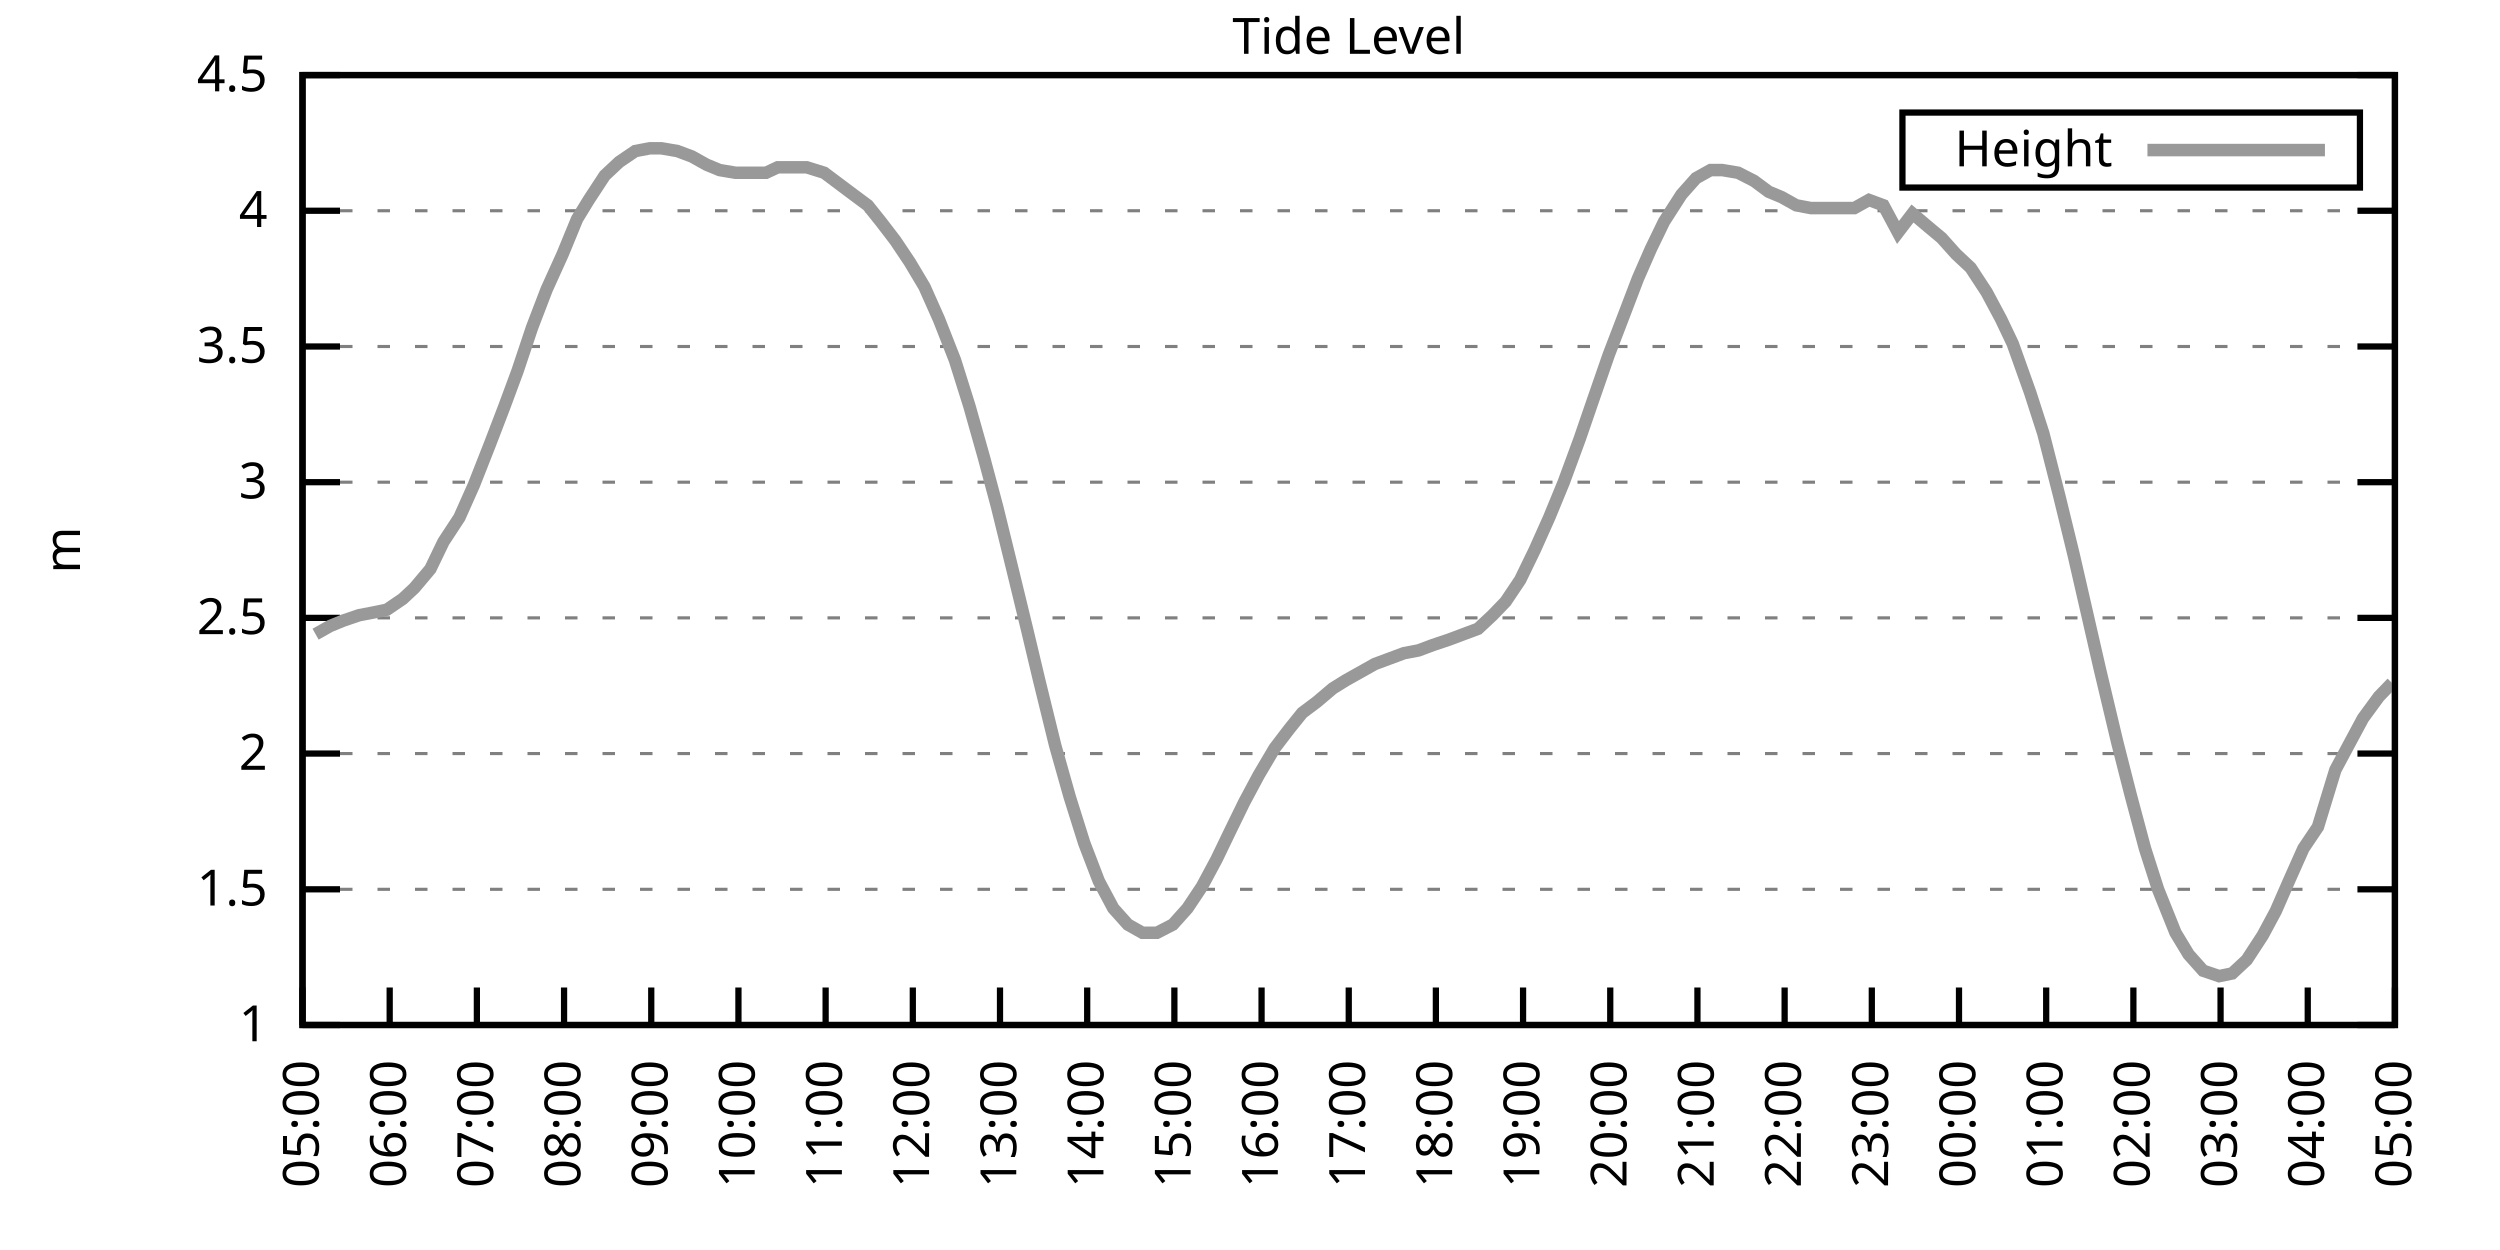
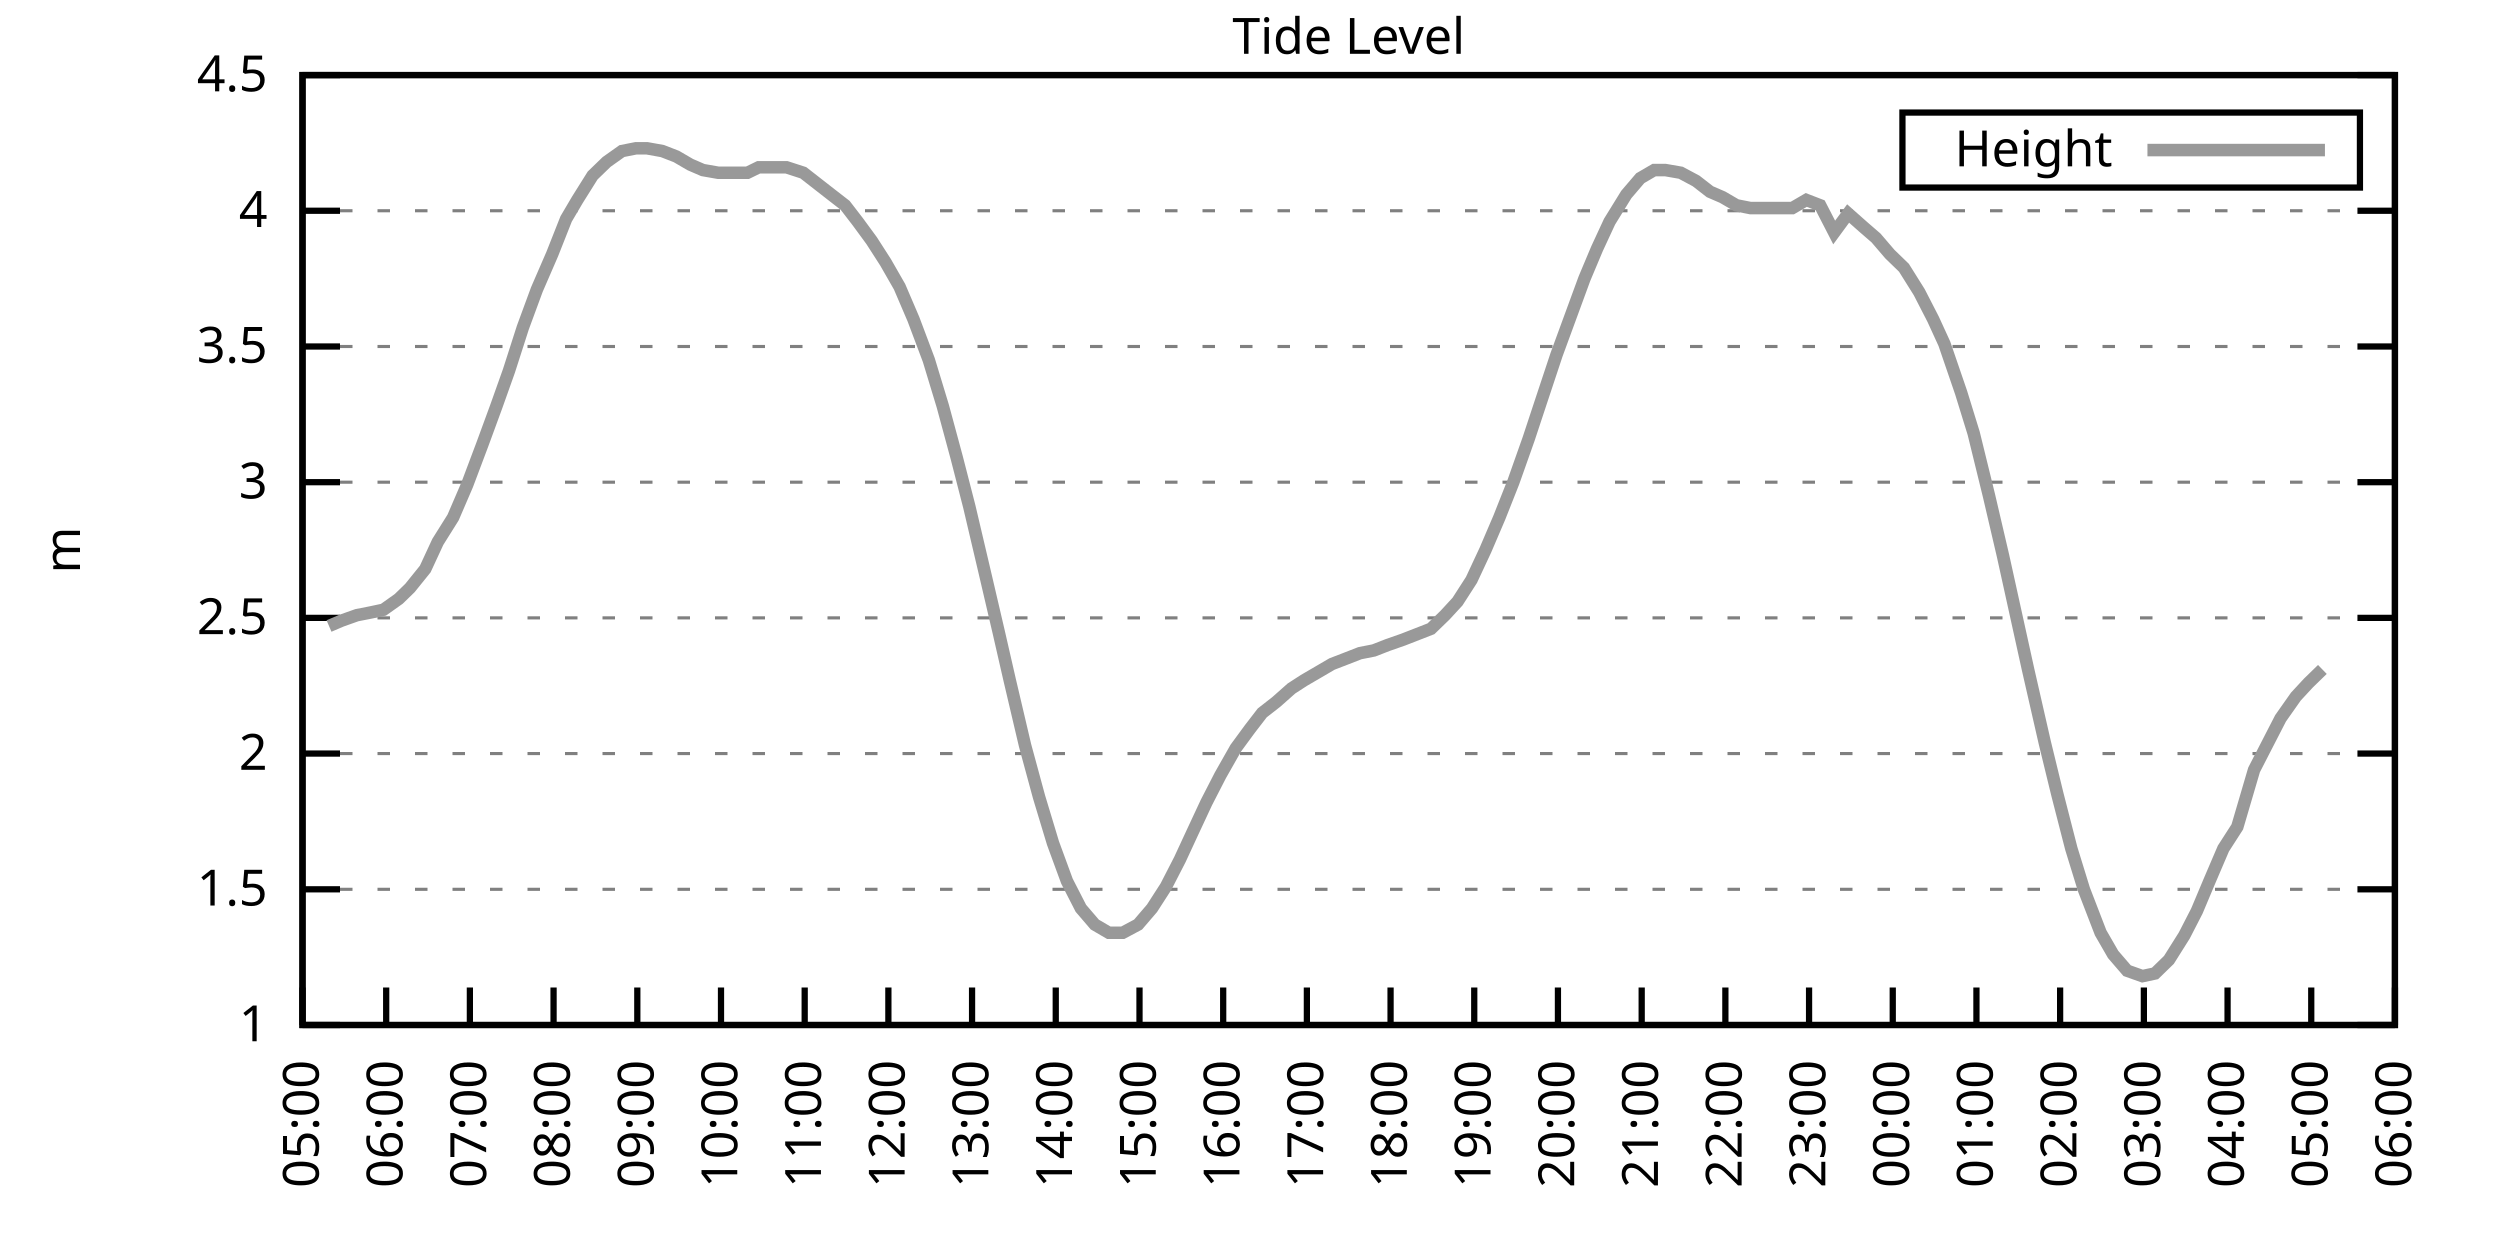
<svg xmlns="http://www.w3.org/2000/svg" xmlns:xlink="http://www.w3.org/1999/xlink" width="400" height="200" viewBox="0 0 400 200">
  <g id="gnuplot_canvas">
    <rect x="0" y="0" width="400" height="200" fill="none" />
    <defs>
      <circle id="gpDot" r="0.5" stroke-width="0.5" stroke="currentColor" />
      <path id="gpPt0" stroke-width="0.333" stroke="currentColor" d="M-1,0 h2 M0,-1 v2" />
      <path id="gpPt1" stroke-width="0.333" stroke="currentColor" d="M-1,-1 L1,1 M1,-1 L-1,1" />
      <path id="gpPt2" stroke-width="0.333" stroke="currentColor" d="M-1,0 L1,0 M0,-1 L0,1 M-1,-1 L1,1 M-1,1 L1,-1" />
      <rect id="gpPt3" stroke-width="0.333" stroke="currentColor" x="-1" y="-1" width="2" height="2" />
      <rect id="gpPt4" stroke-width="0.333" stroke="currentColor" fill="currentColor" x="-1" y="-1" width="2" height="2" />
      <circle id="gpPt5" stroke-width="0.333" stroke="currentColor" cx="0" cy="0" r="1" />
      <use xlink:href="#gpPt5" id="gpPt6" fill="currentColor" stroke="none" />
      <path id="gpPt7" stroke-width="0.333" stroke="currentColor" d="M0,-1.33 L-1.33,0.67 L1.33,0.67 z" />
      <use xlink:href="#gpPt7" id="gpPt8" fill="currentColor" stroke="none" />
      <use xlink:href="#gpPt7" id="gpPt9" stroke="currentColor" transform="rotate(180)" />
      <use xlink:href="#gpPt9" id="gpPt10" fill="currentColor" stroke="none" />
      <use xlink:href="#gpPt3" id="gpPt11" stroke="currentColor" transform="rotate(45)" />
      <use xlink:href="#gpPt11" id="gpPt12" fill="currentColor" stroke="none" />
      <path id="gpPt13" stroke-width="0.333" stroke="currentColor" d="M0,1.330 L1.265,0.411 L0.782,-1.067 L-0.782,-1.076 L-1.265,0.411 z" />
      <use xlink:href="#gpPt13" id="gpPt14" fill="currentColor" stroke="none" />
      <filter id="textbox" filterUnits="objectBoundingBox" x="0" y="0" height="1" width="1">
        <feFlood flood-color="white" flood-opacity="1" result="bgnd" />
        <feComposite in="SourceGraphic" in2="bgnd" operator="atop" />
      </filter>
      <filter id="greybox" filterUnits="objectBoundingBox" x="0" y="0" height="1" width="1">
        <feFlood flood-color="lightgrey" flood-opacity="1" result="grey" />
        <feComposite in="SourceGraphic" in2="grey" operator="atop" />
      </filter>
    </defs>
    <g fill="none" color="white" stroke="currentColor" stroke-width="1.00" stroke-linecap="butt" stroke-linejoin="miter">
</g>
    <g fill="none" color="black" stroke="currentColor" stroke-width="1.00" stroke-linecap="butt" stroke-linejoin="miter">
      <g stroke="none" shape-rendering="crispEdges">
        <polygon fill="rgb(255, 255, 255)" points="48.40,164.00 383.18,164.00 383.18,12.02 48.40,12.02 " />
      </g>
    </g>
    <g fill="none" color="black" stroke="currentColor" stroke-width="1.00" stroke-linecap="butt" stroke-linejoin="miter">
</g>
    <g fill="none" color="black" stroke="black" stroke-width="0.50" stroke-linecap="butt" stroke-linejoin="miter">
</g>
    <g fill="none" color="gray" stroke="currentColor" stroke-width="0.50" stroke-linecap="butt" stroke-linejoin="miter">
      <path stroke="gray" stroke-dasharray="2,4" class="gridline" d="M48.40,164.00 L383.19,164.00  " />
    </g>
    <g fill="none" color="gray" stroke="gray" stroke-width="1.00" stroke-linecap="butt" stroke-linejoin="miter">
</g>
    <g fill="none" color="black" stroke="currentColor" stroke-width="1.00" stroke-linecap="butt" stroke-linejoin="miter">
      <path stroke="black" d="M48.40,164.00 L54.40,164.00 M383.19,164.00 L377.19,164.00  " />
      <g transform="translate(42.80,166.60)" stroke="none" fill="black" font-family="Sans" font-size="8.00" text-anchor="end">
        <text>
          <tspan font-family="Sans"> 1</tspan>
        </text>
      </g>
    </g>
    <g fill="none" color="black" stroke="currentColor" stroke-width="1.00" stroke-linecap="butt" stroke-linejoin="miter">
</g>
    <g fill="none" color="black" stroke="black" stroke-width="0.50" stroke-linecap="butt" stroke-linejoin="miter">
</g>
    <g fill="none" color="gray" stroke="currentColor" stroke-width="0.50" stroke-linecap="butt" stroke-linejoin="miter">
      <path stroke="gray" stroke-dasharray="2,4" class="gridline" d="M48.40,142.29 L383.19,142.29  " />
    </g>
    <g fill="none" color="gray" stroke="gray" stroke-width="1.00" stroke-linecap="butt" stroke-linejoin="miter">
</g>
    <g fill="none" color="black" stroke="currentColor" stroke-width="1.00" stroke-linecap="butt" stroke-linejoin="miter">
      <path stroke="black" d="M48.40,142.29 L54.40,142.29 M383.19,142.29 L377.19,142.29  " />
      <g transform="translate(42.80,144.89)" stroke="none" fill="black" font-family="Sans" font-size="8.00" text-anchor="end">
        <text>
          <tspan font-family="Sans"> 1.5</tspan>
        </text>
      </g>
    </g>
    <g fill="none" color="black" stroke="currentColor" stroke-width="1.00" stroke-linecap="butt" stroke-linejoin="miter">
</g>
    <g fill="none" color="black" stroke="black" stroke-width="0.50" stroke-linecap="butt" stroke-linejoin="miter">
</g>
    <g fill="none" color="gray" stroke="currentColor" stroke-width="0.50" stroke-linecap="butt" stroke-linejoin="miter">
      <path stroke="gray" stroke-dasharray="2,4" class="gridline" d="M48.40,120.57 L383.19,120.57  " />
    </g>
    <g fill="none" color="gray" stroke="gray" stroke-width="1.00" stroke-linecap="butt" stroke-linejoin="miter">
</g>
    <g fill="none" color="black" stroke="currentColor" stroke-width="1.00" stroke-linecap="butt" stroke-linejoin="miter">
      <path stroke="black" d="M48.40,120.57 L54.40,120.57 M383.19,120.57 L377.19,120.57  " />
      <g transform="translate(42.80,123.17)" stroke="none" fill="black" font-family="Sans" font-size="8.00" text-anchor="end">
        <text>
          <tspan font-family="Sans"> 2</tspan>
        </text>
      </g>
    </g>
    <g fill="none" color="black" stroke="currentColor" stroke-width="1.00" stroke-linecap="butt" stroke-linejoin="miter">
</g>
    <g fill="none" color="black" stroke="black" stroke-width="0.50" stroke-linecap="butt" stroke-linejoin="miter">
</g>
    <g fill="none" color="gray" stroke="currentColor" stroke-width="0.50" stroke-linecap="butt" stroke-linejoin="miter">
      <path stroke="gray" stroke-dasharray="2,4" class="gridline" d="M48.40,98.86 L383.19,98.86  " />
    </g>
    <g fill="none" color="gray" stroke="gray" stroke-width="1.00" stroke-linecap="butt" stroke-linejoin="miter">
</g>
    <g fill="none" color="black" stroke="currentColor" stroke-width="1.00" stroke-linecap="butt" stroke-linejoin="miter">
      <path stroke="black" d="M48.40,98.86 L54.40,98.86 M383.19,98.86 L377.19,98.86  " />
      <g transform="translate(42.80,101.46)" stroke="none" fill="black" font-family="Sans" font-size="8.00" text-anchor="end">
        <text>
          <tspan font-family="Sans"> 2.5</tspan>
        </text>
      </g>
    </g>
    <g fill="none" color="black" stroke="currentColor" stroke-width="1.00" stroke-linecap="butt" stroke-linejoin="miter">
</g>
    <g fill="none" color="black" stroke="black" stroke-width="0.50" stroke-linecap="butt" stroke-linejoin="miter">
</g>
    <g fill="none" color="gray" stroke="currentColor" stroke-width="0.50" stroke-linecap="butt" stroke-linejoin="miter">
      <path stroke="gray" stroke-dasharray="2,4" class="gridline" d="M48.40,77.15 L383.19,77.15  " />
    </g>
    <g fill="none" color="gray" stroke="gray" stroke-width="1.00" stroke-linecap="butt" stroke-linejoin="miter">
</g>
    <g fill="none" color="black" stroke="currentColor" stroke-width="1.00" stroke-linecap="butt" stroke-linejoin="miter">
      <path stroke="black" d="M48.40,77.15 L54.40,77.15 M383.19,77.15 L377.19,77.15  " />
      <g transform="translate(42.80,79.75)" stroke="none" fill="black" font-family="Sans" font-size="8.00" text-anchor="end">
        <text>
          <tspan font-family="Sans"> 3</tspan>
        </text>
      </g>
    </g>
    <g fill="none" color="black" stroke="currentColor" stroke-width="1.00" stroke-linecap="butt" stroke-linejoin="miter">
</g>
    <g fill="none" color="black" stroke="black" stroke-width="0.50" stroke-linecap="butt" stroke-linejoin="miter">
</g>
    <g fill="none" color="gray" stroke="currentColor" stroke-width="0.50" stroke-linecap="butt" stroke-linejoin="miter">
      <path stroke="gray" stroke-dasharray="2,4" class="gridline" d="M48.40,55.44 L383.19,55.44  " />
    </g>
    <g fill="none" color="gray" stroke="gray" stroke-width="1.00" stroke-linecap="butt" stroke-linejoin="miter">
</g>
    <g fill="none" color="black" stroke="currentColor" stroke-width="1.00" stroke-linecap="butt" stroke-linejoin="miter">
      <path stroke="black" d="M48.40,55.44 L54.40,55.44 M383.19,55.44 L377.19,55.44  " />
      <g transform="translate(42.80,58.04)" stroke="none" fill="black" font-family="Sans" font-size="8.00" text-anchor="end">
        <text>
          <tspan font-family="Sans"> 3.5</tspan>
        </text>
      </g>
    </g>
    <g fill="none" color="black" stroke="currentColor" stroke-width="1.00" stroke-linecap="butt" stroke-linejoin="miter">
</g>
    <g fill="none" color="black" stroke="black" stroke-width="0.50" stroke-linecap="butt" stroke-linejoin="miter">
</g>
    <g fill="none" color="gray" stroke="currentColor" stroke-width="0.50" stroke-linecap="butt" stroke-linejoin="miter">
      <path stroke="gray" stroke-dasharray="2,4" class="gridline" d="M48.40,33.72 L383.19,33.72  " />
    </g>
    <g fill="none" color="gray" stroke="gray" stroke-width="1.00" stroke-linecap="butt" stroke-linejoin="miter">
</g>
    <g fill="none" color="black" stroke="currentColor" stroke-width="1.00" stroke-linecap="butt" stroke-linejoin="miter">
      <path stroke="black" d="M48.40,33.72 L54.40,33.72 M383.19,33.72 L377.19,33.72  " />
      <g transform="translate(42.80,36.32)" stroke="none" fill="black" font-family="Sans" font-size="8.00" text-anchor="end">
        <text>
          <tspan font-family="Sans"> 4</tspan>
        </text>
      </g>
    </g>
    <g fill="none" color="black" stroke="currentColor" stroke-width="1.00" stroke-linecap="butt" stroke-linejoin="miter">
</g>
    <g fill="none" color="black" stroke="black" stroke-width="0.50" stroke-linecap="butt" stroke-linejoin="miter">
</g>
    <g fill="none" color="gray" stroke="currentColor" stroke-width="0.50" stroke-linecap="butt" stroke-linejoin="miter">
      <path stroke="gray" stroke-dasharray="2,4" class="gridline" d="M48.40,12.01 L383.19,12.01  " />
    </g>
    <g fill="none" color="gray" stroke="gray" stroke-width="1.00" stroke-linecap="butt" stroke-linejoin="miter">
</g>
    <g fill="none" color="black" stroke="currentColor" stroke-width="1.00" stroke-linecap="butt" stroke-linejoin="miter">
      <path stroke="black" d="M48.40,12.01 L54.40,12.01 M383.19,12.01 L377.19,12.01  " />
      <g transform="translate(42.80,14.61)" stroke="none" fill="black" font-family="Sans" font-size="8.00" text-anchor="end">
        <text>
          <tspan font-family="Sans"> 4.5</tspan>
        </text>
      </g>
    </g>
    <g fill="none" color="black" stroke="currentColor" stroke-width="1.00" stroke-linecap="butt" stroke-linejoin="miter">
      <path stroke="black" d="M48.40,164.00 L48.40,158.00  " />
      <g transform="translate(51.00,169.60) rotate(270.00)" stroke="none" fill="black" font-family="Sans" font-size="8.00" text-anchor="end">
        <text>
          <tspan font-family="Sans">05:00</tspan>
        </text>
      </g>
    </g>
    <g fill="none" color="black" stroke="currentColor" stroke-width="1.00" stroke-linecap="butt" stroke-linejoin="miter">
-       <path stroke="black" d="M62.35,164.00 L62.35,158.00  " />
-       <g transform="translate(64.95,169.60) rotate(270.00)" stroke="none" fill="black" font-family="Sans" font-size="8.00" text-anchor="end">
+       <path stroke="black" d="M61.79,164.00 L61.79,158.00  " />
+       <g transform="translate(64.39,169.60) rotate(270.00)" stroke="none" fill="black" font-family="Sans" font-size="8.00" text-anchor="end">
        <text>
          <tspan font-family="Sans">06:00</tspan>
        </text>
      </g>
    </g>
    <g fill="none" color="black" stroke="currentColor" stroke-width="1.00" stroke-linecap="butt" stroke-linejoin="miter">
-       <path stroke="black" d="M76.30,164.00 L76.30,158.00  " />
-       <g transform="translate(78.90,169.60) rotate(270.00)" stroke="none" fill="black" font-family="Sans" font-size="8.00" text-anchor="end">
+       <path stroke="black" d="M75.18,164.00 L75.18,158.00  " />
+       <g transform="translate(77.78,169.60) rotate(270.00)" stroke="none" fill="black" font-family="Sans" font-size="8.00" text-anchor="end">
        <text>
          <tspan font-family="Sans">07:00</tspan>
        </text>
      </g>
    </g>
    <g fill="none" color="black" stroke="currentColor" stroke-width="1.00" stroke-linecap="butt" stroke-linejoin="miter">
-       <path stroke="black" d="M90.25,164.00 L90.25,158.00  " />
-       <g transform="translate(92.85,169.60) rotate(270.00)" stroke="none" fill="black" font-family="Sans" font-size="8.00" text-anchor="end">
+       <path stroke="black" d="M88.57,164.00 L88.57,158.00  " />
+       <g transform="translate(91.17,169.60) rotate(270.00)" stroke="none" fill="black" font-family="Sans" font-size="8.00" text-anchor="end">
        <text>
          <tspan font-family="Sans">08:00</tspan>
        </text>
      </g>
    </g>
    <g fill="none" color="black" stroke="currentColor" stroke-width="1.00" stroke-linecap="butt" stroke-linejoin="miter">
-       <path stroke="black" d="M104.20,164.00 L104.20,158.00  " />
-       <g transform="translate(106.80,169.60) rotate(270.00)" stroke="none" fill="black" font-family="Sans" font-size="8.00" text-anchor="end">
+       <path stroke="black" d="M101.97,164.00 L101.97,158.00  " />
+       <g transform="translate(104.57,169.60) rotate(270.00)" stroke="none" fill="black" font-family="Sans" font-size="8.00" text-anchor="end">
        <text>
          <tspan font-family="Sans">09:00</tspan>
        </text>
      </g>
    </g>
    <g fill="none" color="black" stroke="currentColor" stroke-width="1.00" stroke-linecap="butt" stroke-linejoin="miter">
-       <path stroke="black" d="M118.15,164.00 L118.15,158.00  " />
-       <g transform="translate(120.75,169.60) rotate(270.00)" stroke="none" fill="black" font-family="Sans" font-size="8.00" text-anchor="end">
+       <path stroke="black" d="M115.36,164.00 L115.36,158.00  " />
+       <g transform="translate(117.96,169.60) rotate(270.00)" stroke="none" fill="black" font-family="Sans" font-size="8.00" text-anchor="end">
        <text>
          <tspan font-family="Sans">10:00</tspan>
        </text>
      </g>
    </g>
    <g fill="none" color="black" stroke="currentColor" stroke-width="1.00" stroke-linecap="butt" stroke-linejoin="miter">
-       <path stroke="black" d="M132.10,164.00 L132.10,158.00  " />
-       <g transform="translate(134.70,169.60) rotate(270.00)" stroke="none" fill="black" font-family="Sans" font-size="8.00" text-anchor="end">
+       <path stroke="black" d="M128.75,164.00 L128.75,158.00  " />
+       <g transform="translate(131.35,169.60) rotate(270.00)" stroke="none" fill="black" font-family="Sans" font-size="8.00" text-anchor="end">
        <text>
          <tspan font-family="Sans">11:00</tspan>
        </text>
      </g>
    </g>
    <g fill="none" color="black" stroke="currentColor" stroke-width="1.00" stroke-linecap="butt" stroke-linejoin="miter">
-       <path stroke="black" d="M146.05,164.00 L146.05,158.00  " />
-       <g transform="translate(148.65,169.60) rotate(270.00)" stroke="none" fill="black" font-family="Sans" font-size="8.00" text-anchor="end">
+       <path stroke="black" d="M142.14,164.00 L142.14,158.00  " />
+       <g transform="translate(144.74,169.60) rotate(270.00)" stroke="none" fill="black" font-family="Sans" font-size="8.00" text-anchor="end">
        <text>
          <tspan font-family="Sans">12:00</tspan>
        </text>
      </g>
    </g>
    <g fill="none" color="black" stroke="currentColor" stroke-width="1.00" stroke-linecap="butt" stroke-linejoin="miter">
-       <path stroke="black" d="M160.00,164.00 L160.00,158.00  " />
-       <g transform="translate(162.60,169.60) rotate(270.00)" stroke="none" fill="black" font-family="Sans" font-size="8.00" text-anchor="end">
+       <path stroke="black" d="M155.53,164.00 L155.53,158.00  " />
+       <g transform="translate(158.13,169.60) rotate(270.00)" stroke="none" fill="black" font-family="Sans" font-size="8.00" text-anchor="end">
        <text>
          <tspan font-family="Sans">13:00</tspan>
        </text>
      </g>
    </g>
    <g fill="none" color="black" stroke="currentColor" stroke-width="1.00" stroke-linecap="butt" stroke-linejoin="miter">
-       <path stroke="black" d="M173.95,164.00 L173.95,158.00  " />
-       <g transform="translate(176.55,169.60) rotate(270.00)" stroke="none" fill="black" font-family="Sans" font-size="8.00" text-anchor="end">
+       <path stroke="black" d="M168.92,164.00 L168.92,158.00  " />
+       <g transform="translate(171.52,169.60) rotate(270.00)" stroke="none" fill="black" font-family="Sans" font-size="8.00" text-anchor="end">
        <text>
          <tspan font-family="Sans">14:00</tspan>
        </text>
      </g>
    </g>
    <g fill="none" color="black" stroke="currentColor" stroke-width="1.00" stroke-linecap="butt" stroke-linejoin="miter">
-       <path stroke="black" d="M187.90,164.00 L187.90,158.00  " />
-       <g transform="translate(190.50,169.60) rotate(270.00)" stroke="none" fill="black" font-family="Sans" font-size="8.00" text-anchor="end">
+       <path stroke="black" d="M182.32,164.00 L182.32,158.00  " />
+       <g transform="translate(184.92,169.60) rotate(270.00)" stroke="none" fill="black" font-family="Sans" font-size="8.00" text-anchor="end">
        <text>
          <tspan font-family="Sans">15:00</tspan>
        </text>
      </g>
    </g>
    <g fill="none" color="black" stroke="currentColor" stroke-width="1.00" stroke-linecap="butt" stroke-linejoin="miter">
-       <path stroke="black" d="M201.85,164.00 L201.85,158.00  " />
-       <g transform="translate(204.45,169.60) rotate(270.00)" stroke="none" fill="black" font-family="Sans" font-size="8.00" text-anchor="end">
+       <path stroke="black" d="M195.71,164.00 L195.71,158.00  " />
+       <g transform="translate(198.31,169.60) rotate(270.00)" stroke="none" fill="black" font-family="Sans" font-size="8.00" text-anchor="end">
        <text>
          <tspan font-family="Sans">16:00</tspan>
        </text>
      </g>
    </g>
    <g fill="none" color="black" stroke="currentColor" stroke-width="1.00" stroke-linecap="butt" stroke-linejoin="miter">
-       <path stroke="black" d="M215.80,164.00 L215.80,158.00  " />
-       <g transform="translate(218.40,169.60) rotate(270.00)" stroke="none" fill="black" font-family="Sans" font-size="8.00" text-anchor="end">
+       <path stroke="black" d="M209.10,164.00 L209.10,158.00  " />
+       <g transform="translate(211.70,169.60) rotate(270.00)" stroke="none" fill="black" font-family="Sans" font-size="8.00" text-anchor="end">
        <text>
          <tspan font-family="Sans">17:00</tspan>
        </text>
      </g>
    </g>
    <g fill="none" color="black" stroke="currentColor" stroke-width="1.00" stroke-linecap="butt" stroke-linejoin="miter">
-       <path stroke="black" d="M229.74,164.00 L229.74,158.00  " />
-       <g transform="translate(232.34,169.60) rotate(270.00)" stroke="none" fill="black" font-family="Sans" font-size="8.00" text-anchor="end">
+       <path stroke="black" d="M222.49,164.00 L222.49,158.00  " />
+       <g transform="translate(225.09,169.60) rotate(270.00)" stroke="none" fill="black" font-family="Sans" font-size="8.00" text-anchor="end">
        <text>
          <tspan font-family="Sans">18:00</tspan>
        </text>
      </g>
    </g>
    <g fill="none" color="black" stroke="currentColor" stroke-width="1.00" stroke-linecap="butt" stroke-linejoin="miter">
-       <path stroke="black" d="M243.69,164.00 L243.69,158.00  " />
-       <g transform="translate(246.29,169.60) rotate(270.00)" stroke="none" fill="black" font-family="Sans" font-size="8.00" text-anchor="end">
+       <path stroke="black" d="M235.88,164.00 L235.88,158.00  " />
+       <g transform="translate(238.48,169.60) rotate(270.00)" stroke="none" fill="black" font-family="Sans" font-size="8.00" text-anchor="end">
        <text>
          <tspan font-family="Sans">19:00</tspan>
        </text>
      </g>
    </g>
    <g fill="none" color="black" stroke="currentColor" stroke-width="1.00" stroke-linecap="butt" stroke-linejoin="miter">
-       <path stroke="black" d="M257.64,164.00 L257.64,158.00  " />
-       <g transform="translate(260.24,169.60) rotate(270.00)" stroke="none" fill="black" font-family="Sans" font-size="8.00" text-anchor="end">
+       <path stroke="black" d="M249.27,164.00 L249.27,158.00  " />
+       <g transform="translate(251.87,169.60) rotate(270.00)" stroke="none" fill="black" font-family="Sans" font-size="8.00" text-anchor="end">
        <text>
          <tspan font-family="Sans">20:00</tspan>
        </text>
      </g>
    </g>
    <g fill="none" color="black" stroke="currentColor" stroke-width="1.00" stroke-linecap="butt" stroke-linejoin="miter">
-       <path stroke="black" d="M271.59,164.00 L271.59,158.00  " />
-       <g transform="translate(274.19,169.60) rotate(270.00)" stroke="none" fill="black" font-family="Sans" font-size="8.00" text-anchor="end">
+       <path stroke="black" d="M262.67,164.00 L262.67,158.00  " />
+       <g transform="translate(265.27,169.60) rotate(270.00)" stroke="none" fill="black" font-family="Sans" font-size="8.00" text-anchor="end">
        <text>
          <tspan font-family="Sans">21:00</tspan>
        </text>
      </g>
    </g>
    <g fill="none" color="black" stroke="currentColor" stroke-width="1.00" stroke-linecap="butt" stroke-linejoin="miter">
-       <path stroke="black" d="M285.54,164.00 L285.54,158.00  " />
-       <g transform="translate(288.14,169.60) rotate(270.00)" stroke="none" fill="black" font-family="Sans" font-size="8.00" text-anchor="end">
+       <path stroke="black" d="M276.06,164.00 L276.06,158.00  " />
+       <g transform="translate(278.66,169.60) rotate(270.00)" stroke="none" fill="black" font-family="Sans" font-size="8.00" text-anchor="end">
        <text>
          <tspan font-family="Sans">22:00</tspan>
        </text>
      </g>
    </g>
    <g fill="none" color="black" stroke="currentColor" stroke-width="1.00" stroke-linecap="butt" stroke-linejoin="miter">
-       <path stroke="black" d="M299.49,164.00 L299.49,158.00  " />
-       <g transform="translate(302.09,169.60) rotate(270.00)" stroke="none" fill="black" font-family="Sans" font-size="8.00" text-anchor="end">
+       <path stroke="black" d="M289.45,164.00 L289.45,158.00  " />
+       <g transform="translate(292.05,169.60) rotate(270.00)" stroke="none" fill="black" font-family="Sans" font-size="8.00" text-anchor="end">
        <text>
          <tspan font-family="Sans">23:00</tspan>
        </text>
      </g>
    </g>
    <g fill="none" color="black" stroke="currentColor" stroke-width="1.00" stroke-linecap="butt" stroke-linejoin="miter">
-       <path stroke="black" d="M313.44,164.00 L313.44,158.00  " />
-       <g transform="translate(316.04,169.60) rotate(270.00)" stroke="none" fill="black" font-family="Sans" font-size="8.00" text-anchor="end">
+       <path stroke="black" d="M302.84,164.00 L302.84,158.00  " />
+       <g transform="translate(305.44,169.60) rotate(270.00)" stroke="none" fill="black" font-family="Sans" font-size="8.00" text-anchor="end">
        <text>
          <tspan font-family="Sans">00:00</tspan>
        </text>
      </g>
    </g>
    <g fill="none" color="black" stroke="currentColor" stroke-width="1.00" stroke-linecap="butt" stroke-linejoin="miter">
-       <path stroke="black" d="M327.39,164.00 L327.39,158.00  " />
-       <g transform="translate(329.99,169.60) rotate(270.00)" stroke="none" fill="black" font-family="Sans" font-size="8.00" text-anchor="end">
+       <path stroke="black" d="M316.23,164.00 L316.23,158.00  " />
+       <g transform="translate(318.83,169.60) rotate(270.00)" stroke="none" fill="black" font-family="Sans" font-size="8.00" text-anchor="end">
        <text>
          <tspan font-family="Sans">01:00</tspan>
        </text>
      </g>
    </g>
    <g fill="none" color="black" stroke="currentColor" stroke-width="1.00" stroke-linecap="butt" stroke-linejoin="miter">
-       <path stroke="black" d="M341.34,164.00 L341.34,158.00  " />
-       <g transform="translate(343.94,169.60) rotate(270.00)" stroke="none" fill="black" font-family="Sans" font-size="8.00" text-anchor="end">
+       <path stroke="black" d="M329.62,164.00 L329.62,158.00  " />
+       <g transform="translate(332.22,169.60) rotate(270.00)" stroke="none" fill="black" font-family="Sans" font-size="8.00" text-anchor="end">
        <text>
          <tspan font-family="Sans">02:00</tspan>
        </text>
      </g>
    </g>
    <g fill="none" color="black" stroke="currentColor" stroke-width="1.00" stroke-linecap="butt" stroke-linejoin="miter">
-       <path stroke="black" d="M355.29,164.00 L355.29,158.00  " />
-       <g transform="translate(357.89,169.60) rotate(270.00)" stroke="none" fill="black" font-family="Sans" font-size="8.00" text-anchor="end">
+       <path stroke="black" d="M343.02,164.00 L343.02,158.00  " />
+       <g transform="translate(345.62,169.60) rotate(270.00)" stroke="none" fill="black" font-family="Sans" font-size="8.00" text-anchor="end">
        <text>
          <tspan font-family="Sans">03:00</tspan>
        </text>
      </g>
    </g>
    <g fill="none" color="black" stroke="currentColor" stroke-width="1.00" stroke-linecap="butt" stroke-linejoin="miter">
-       <path stroke="black" d="M369.24,164.00 L369.24,158.00  " />
-       <g transform="translate(371.84,169.60) rotate(270.00)" stroke="none" fill="black" font-family="Sans" font-size="8.00" text-anchor="end">
+       <path stroke="black" d="M356.41,164.00 L356.41,158.00  " />
+       <g transform="translate(359.01,169.60) rotate(270.00)" stroke="none" fill="black" font-family="Sans" font-size="8.00" text-anchor="end">
        <text>
          <tspan font-family="Sans">04:00</tspan>
+         </text>
+       </g>
+     </g>
+     <g fill="none" color="black" stroke="currentColor" stroke-width="1.00" stroke-linecap="butt" stroke-linejoin="miter">
+       <path stroke="black" d="M369.80,164.00 L369.80,158.00  " />
+       <g transform="translate(372.40,169.60) rotate(270.00)" stroke="none" fill="black" font-family="Sans" font-size="8.00" text-anchor="end">
+         <text>
+           <tspan font-family="Sans">05:00</tspan>
        </text>
      </g>
    </g>
    <g fill="none" color="black" stroke="currentColor" stroke-width="1.00" stroke-linecap="butt" stroke-linejoin="miter">
      <path stroke="black" d="M383.19,164.00 L383.19,158.00  " />
      <g transform="translate(385.79,169.60) rotate(270.00)" stroke="none" fill="black" font-family="Sans" font-size="8.00" text-anchor="end">
        <text>
-           <tspan font-family="Sans">05:00</tspan>
+           <tspan font-family="Sans">06:00</tspan>
        </text>
      </g>
    </g>
    <g fill="none" color="black" stroke="currentColor" stroke-width="1.00" stroke-linecap="butt" stroke-linejoin="miter">
</g>
    <g fill="none" color="black" stroke="currentColor" stroke-width="1.00" stroke-linecap="butt" stroke-linejoin="miter">
      <path stroke="black" d="M48.40,12.01 L48.40,164.00 L383.19,164.00 L383.19,12.01 L48.40,12.01 Z  " />
    </g>
    <g fill="none" color="black" stroke="currentColor" stroke-width="1.00" stroke-linecap="butt" stroke-linejoin="miter">
</g>
    <g fill="none" color="black" stroke="currentColor" stroke-width="1.00" stroke-linecap="butt" stroke-linejoin="miter">
      <path stroke="black" d="M304.39,30.01 L304.39,18.01 L377.59,18.01 L377.59,30.01 L304.39,30.01 Z  " />
    </g>
    <g id="Tide_level_plot_1">
      <g fill="none" color="white" stroke="black" stroke-width="2.00" stroke-linecap="butt" stroke-linejoin="miter">
</g>
      <g fill="none" color="black" stroke="currentColor" stroke-width="2.00" stroke-linecap="butt" stroke-linejoin="miter">
        <g transform="translate(337.99,26.61)" stroke="none" fill="black" font-family="Sans" font-size="8.00" text-anchor="end">
          <text>
            <tspan font-family="Sans">Height</tspan>
          </text>
        </g>
      </g>
      <g fill="none" color="black" stroke="currentColor" stroke-width="2.00" stroke-linecap="butt" stroke-linejoin="miter">
-         <path stroke="rgb(153, 153, 153)" d="M343.59,24.01 L371.99,24.01 M50.49,101.47 L52.82,100.16 L54.91,99.30 L57.47,98.43 L59.79,97.99 L61.88,97.56   L64.44,95.82 L66.30,94.08 L68.86,91.04 L70.95,86.70 L73.51,82.79 L75.83,77.58 L78.39,71.07 L80.72,64.99   L82.81,59.34 L85.13,52.40 L87.46,46.32 L90.02,40.67 L92.34,35.03 L94.20,31.99 L96.76,28.08 L99.08,25.91   L101.64,24.17 L103.97,23.73 L105.83,23.73 L108.38,24.17 L110.71,25.04 L113.03,26.34 L115.13,27.21 L117.68,27.64   L119.78,27.64 L122.57,27.64 L124.43,26.77 L126.75,26.77 L129.08,26.77 L131.87,27.64 L134.19,29.38 L136.51,31.12   L138.84,32.85 L140.93,35.46 L143.26,38.50 L145.58,41.97 L147.91,45.88 L150.23,51.09 L152.79,57.61 L155.11,64.99   L157.44,73.24 L159.53,81.06 L162.09,91.48 L164.41,101.03 L166.27,108.85 L168.83,119.27 L171.16,127.52 L173.48,134.90   L175.81,140.98 L178.13,145.33 L180.46,147.93 L182.78,149.24 L185.11,149.24 L187.66,147.93 L189.99,145.33 L192.31,141.85   L194.64,137.51 L196.73,133.17 L199.06,128.39 L201.38,124.05 L203.94,119.71 L206.26,116.67 L208.36,114.06 L210.68,112.32   L213.24,110.15 L215.33,108.85 L217.65,107.55 L219.98,106.24 L222.30,105.38 L224.63,104.51 L226.95,104.07 L229.28,103.20   L231.84,102.34 L234.16,101.47 L236.49,100.60 L238.81,98.43 L240.90,96.26 L243.23,92.78 L245.55,88.00 L247.88,82.79   L250.20,77.15 L252.76,70.20 L254.85,64.12 L257.41,56.74 L259.74,50.66 L262.06,44.58 L264.15,39.80 L266.25,35.46   L269.04,31.12 L271.36,28.51 L273.69,27.21 L275.55,27.21 L278.10,27.64 L280.66,28.95 L282.99,30.68 L285.08,31.55   L287.40,32.85 L289.73,33.29 L292.05,33.29 L294.61,33.29 L296.70,33.29 L299.03,31.99 L301.35,32.85 L303.68,37.20   L306.00,34.16 L308.56,36.33 L310.65,38.07 L312.98,40.67 L315.30,42.84 L317.86,46.75 L320.18,51.09 L322.04,55.00   L324.83,62.82 L326.93,69.33 L329.48,79.32 L331.81,88.87 L333.90,97.99 L335.99,107.11 L338.78,118.84 L340.88,127.09   L343.20,135.77 L345.29,142.29 L348.08,149.24 L350.18,152.71 L352.50,155.31 L355.06,156.18 L357.15,155.75 L359.48,153.58   L362.03,149.67 L364.13,145.76 L366.22,140.98 L368.54,135.77 L370.87,132.30 L373.66,123.18 L375.98,118.84 L378.08,114.93   L380.63,111.45 L382.73,109.28  " />
+         <path stroke="rgb(153, 153, 153)" d="M343.59,24.01 L371.99,24.01 M52.64,100.16 L54.65,99.30 L57.10,98.43 L59.34,97.99 L61.35,97.56 L63.80,95.82   L65.59,94.08 L68.04,91.04 L70.05,86.70 L72.50,82.79 L74.74,77.58 L77.19,71.07 L79.42,64.99 L81.43,59.34   L83.66,52.40 L85.90,46.32 L88.35,40.67 L90.58,35.03 L92.37,31.99 L94.82,28.08 L97.06,25.91 L99.51,24.17   L101.74,23.73 L103.53,23.73 L105.98,24.17 L108.22,25.04 L110.45,26.34 L112.46,27.21 L114.91,27.64 L116.92,27.64   L119.60,27.64 L121.38,26.77 L123.62,26.77 L125.85,26.77 L128.53,27.64 L130.76,29.38 L132.99,31.12 L135.22,32.85   L137.23,35.46 L139.46,38.50 L141.69,41.97 L143.93,45.88 L146.16,51.09 L148.61,57.61 L150.85,64.99 L153.08,73.24   L155.09,81.06 L157.54,91.48 L159.77,101.03 L161.56,108.85 L164.01,119.27 L166.25,127.52 L168.48,134.90 L170.71,140.98   L172.94,145.33 L175.17,147.93 L177.41,149.24 L179.64,149.24 L182.09,147.93 L184.32,145.33 L186.56,141.85 L188.79,137.51   L190.80,133.17 L193.03,128.39 L195.26,124.05 L197.72,119.71 L199.95,116.67 L201.96,114.06 L204.19,112.32 L206.64,110.15   L208.65,108.85 L210.88,107.55 L213.12,106.24 L215.35,105.38 L217.58,104.51 L219.81,104.07 L222.04,103.20 L224.50,102.34   L226.73,101.47 L228.96,100.60 L231.20,98.43 L233.20,96.26 L235.44,92.78 L237.67,88.00 L239.90,82.79 L242.13,77.15   L244.59,70.20 L246.60,64.12 L249.05,56.74 L251.28,50.66 L253.51,44.58 L255.52,39.80 L257.53,35.46 L260.21,31.12   L262.44,28.51 L264.67,27.21 L266.46,27.21 L268.92,27.64 L271.37,28.95 L273.60,30.68 L275.61,31.55 L277.84,32.85   L280.07,33.29 L282.31,33.29 L284.76,33.29 L286.77,33.29 L289.00,31.99 L291.23,32.85 L293.47,37.20 L295.70,34.16   L298.15,36.33 L300.16,38.07 L302.39,40.67 L304.63,42.84 L307.08,46.75 L309.31,51.09 L311.10,55.00 L313.78,62.82   L315.79,69.33 L318.24,79.32 L320.47,88.87 L322.48,97.99 L324.49,107.11 L327.17,118.84 L329.18,127.09 L331.41,135.77   L333.42,142.29 L336.10,149.24 L338.10,152.71 L340.34,155.31 L342.79,156.18 L344.80,155.75 L347.03,153.58 L349.49,149.67   L351.50,145.76 L353.51,140.98 L355.74,135.77 L357.97,132.30 L360.65,123.18 L362.88,118.84 L364.89,114.93 L367.34,111.45   L369.35,109.28 L371.58,107.11  " />
      </g>
    </g>
    <g fill="none" color="black" stroke="currentColor" stroke-width="2.00" stroke-linecap="butt" stroke-linejoin="miter">
</g>
    <g fill="none" color="black" stroke="black" stroke-width="1.00" stroke-linecap="butt" stroke-linejoin="miter">
</g>
    <g fill="none" color="black" stroke="currentColor" stroke-width="1.00" stroke-linecap="butt" stroke-linejoin="miter">
      <path stroke="black" d="M48.40,12.01 L48.40,164.00 L383.19,164.00 L383.19,12.01 L48.40,12.01 Z  " />
      <g transform="translate(12.80,88.01) rotate(270.00)" stroke="none" fill="black" font-family="Sans" font-size="8.00" text-anchor="middle">
        <text>
          <tspan font-family="Sans">m</tspan>
        </text>
      </g>
    </g>
    <g fill="none" color="black" stroke="currentColor" stroke-width="1.00" stroke-linecap="butt" stroke-linejoin="miter">
</g>
    <g fill="none" color="black" stroke="currentColor" stroke-width="1.00" stroke-linecap="butt" stroke-linejoin="miter">
      <g transform="translate(215.79,8.61)" stroke="none" fill="black" font-family="Sans" font-size="8.00" text-anchor="middle">
        <text>
          <tspan font-family="Sans">Tide Level</tspan>
        </text>
      </g>
    </g>
    <g fill="none" color="black" stroke="currentColor" stroke-width="1.00" stroke-linecap="butt" stroke-linejoin="miter">
</g>
  </g>
</svg>
